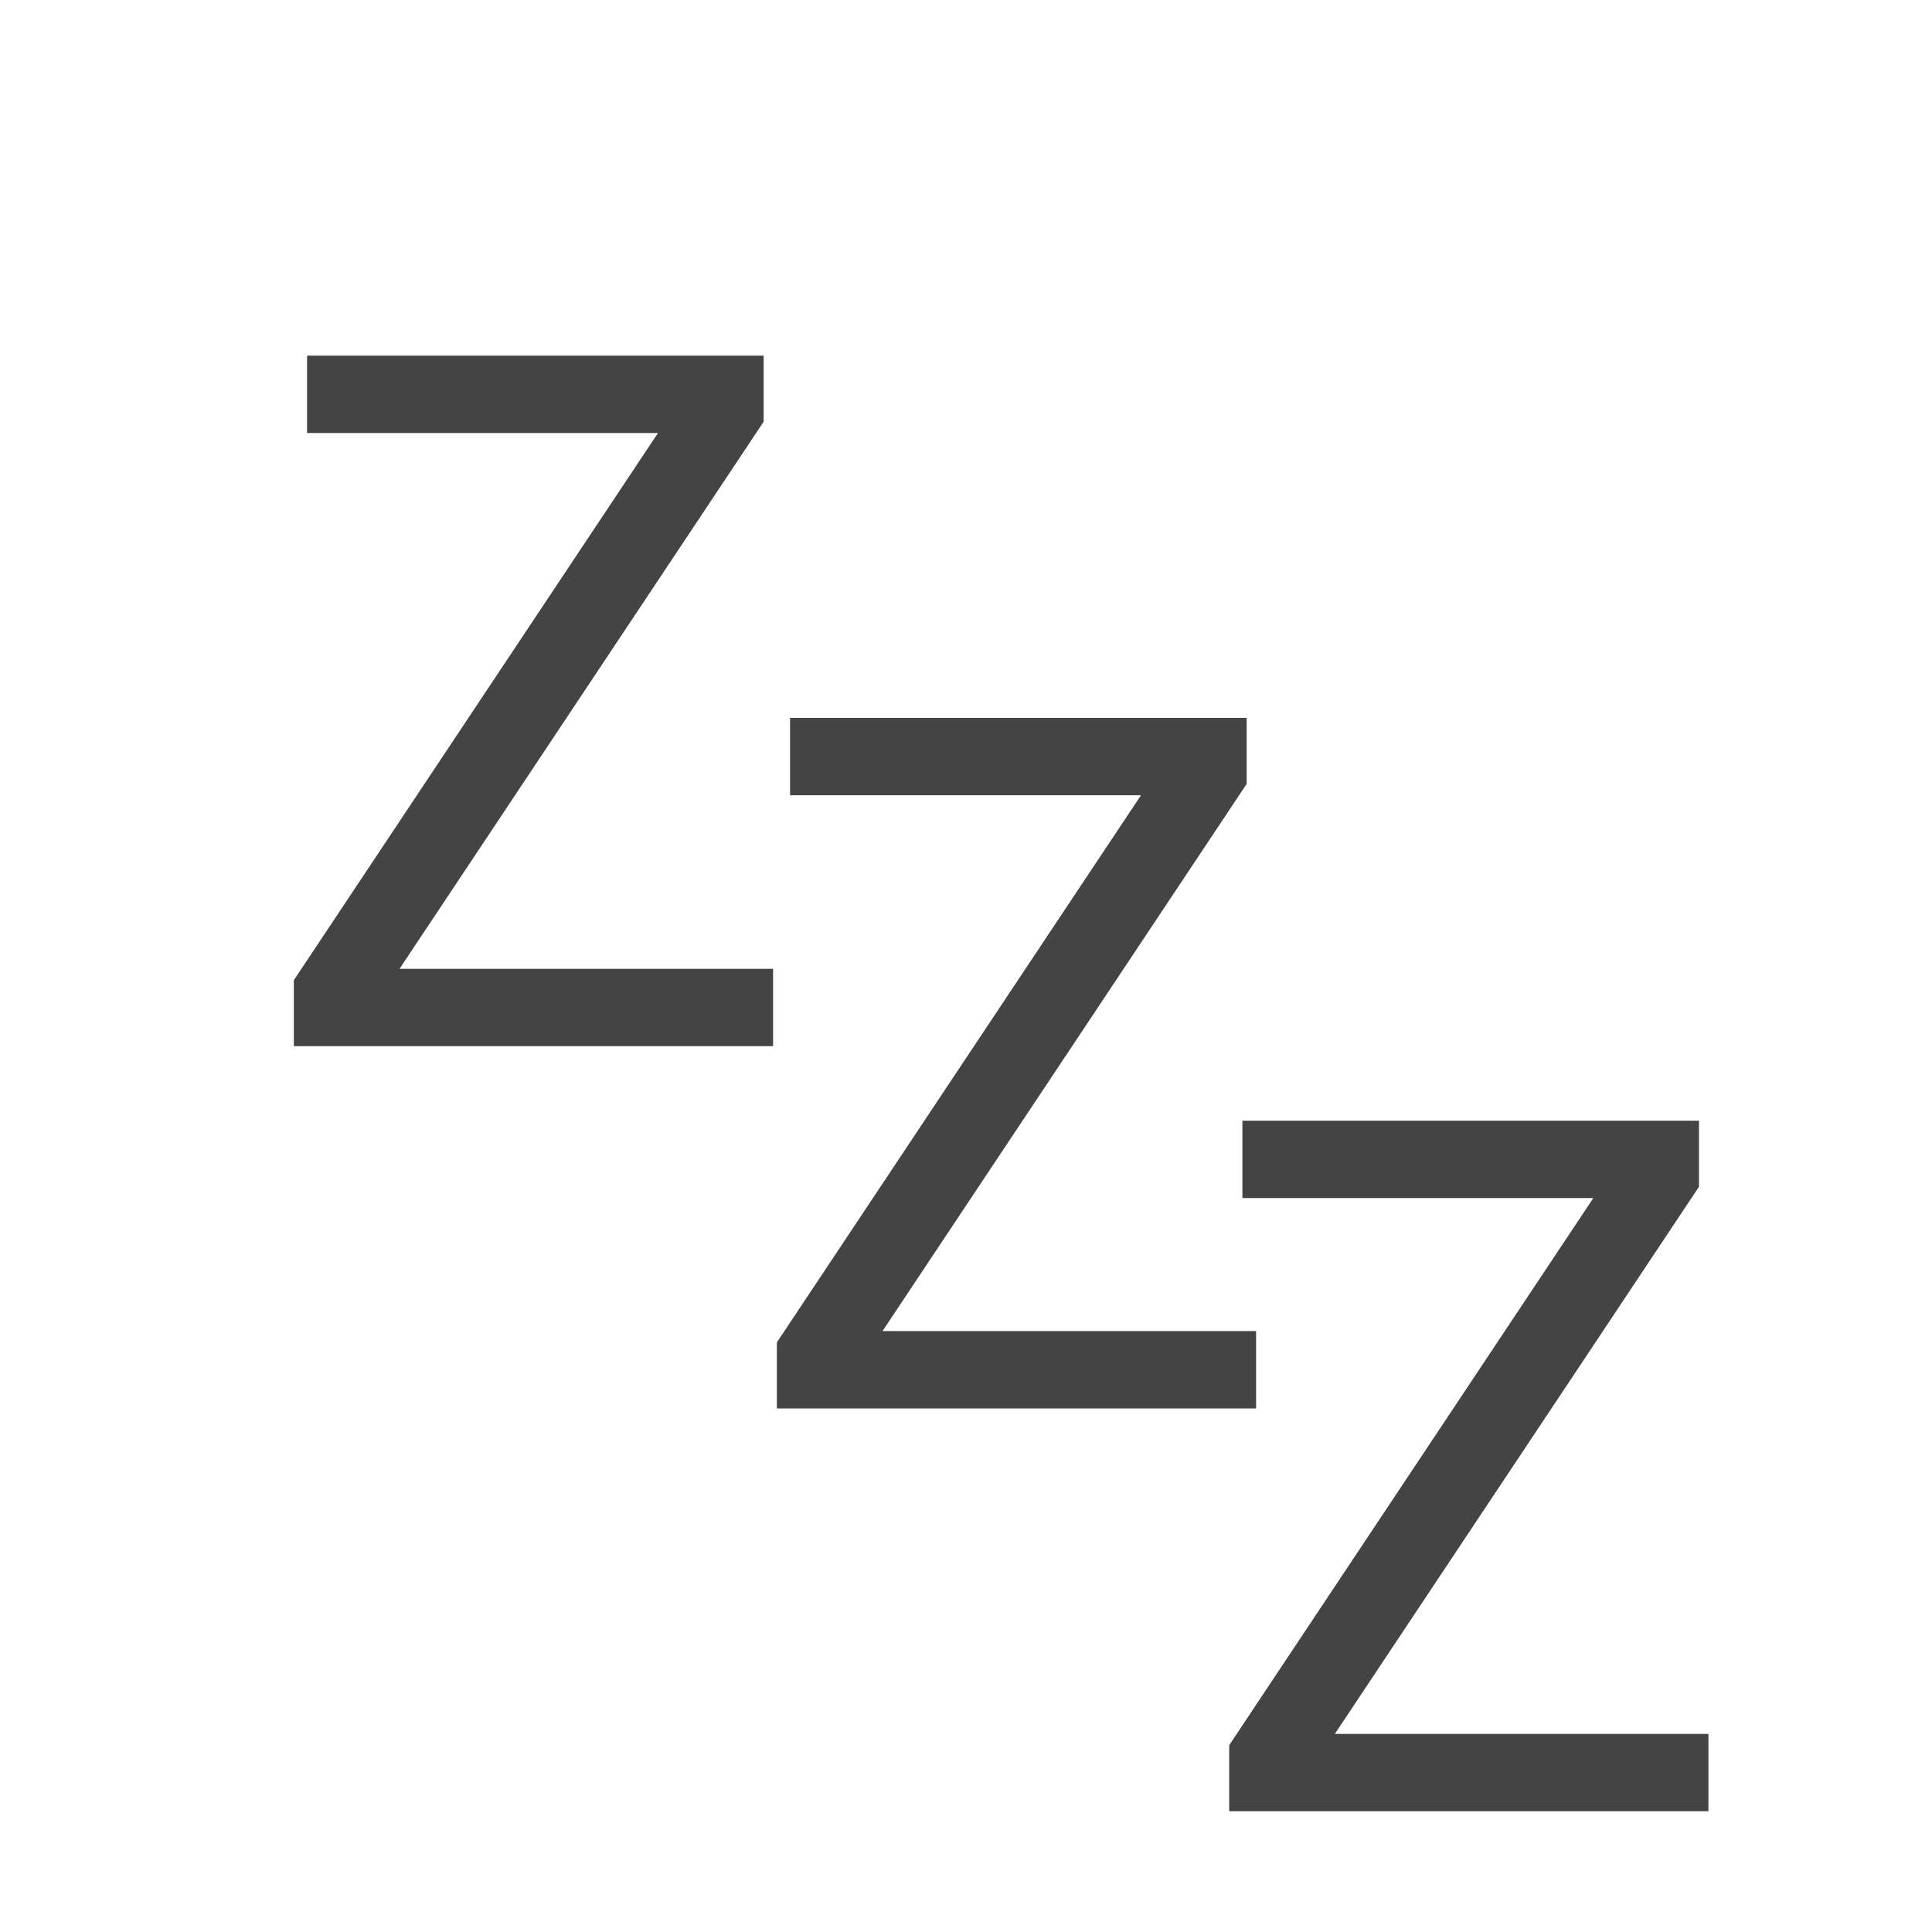
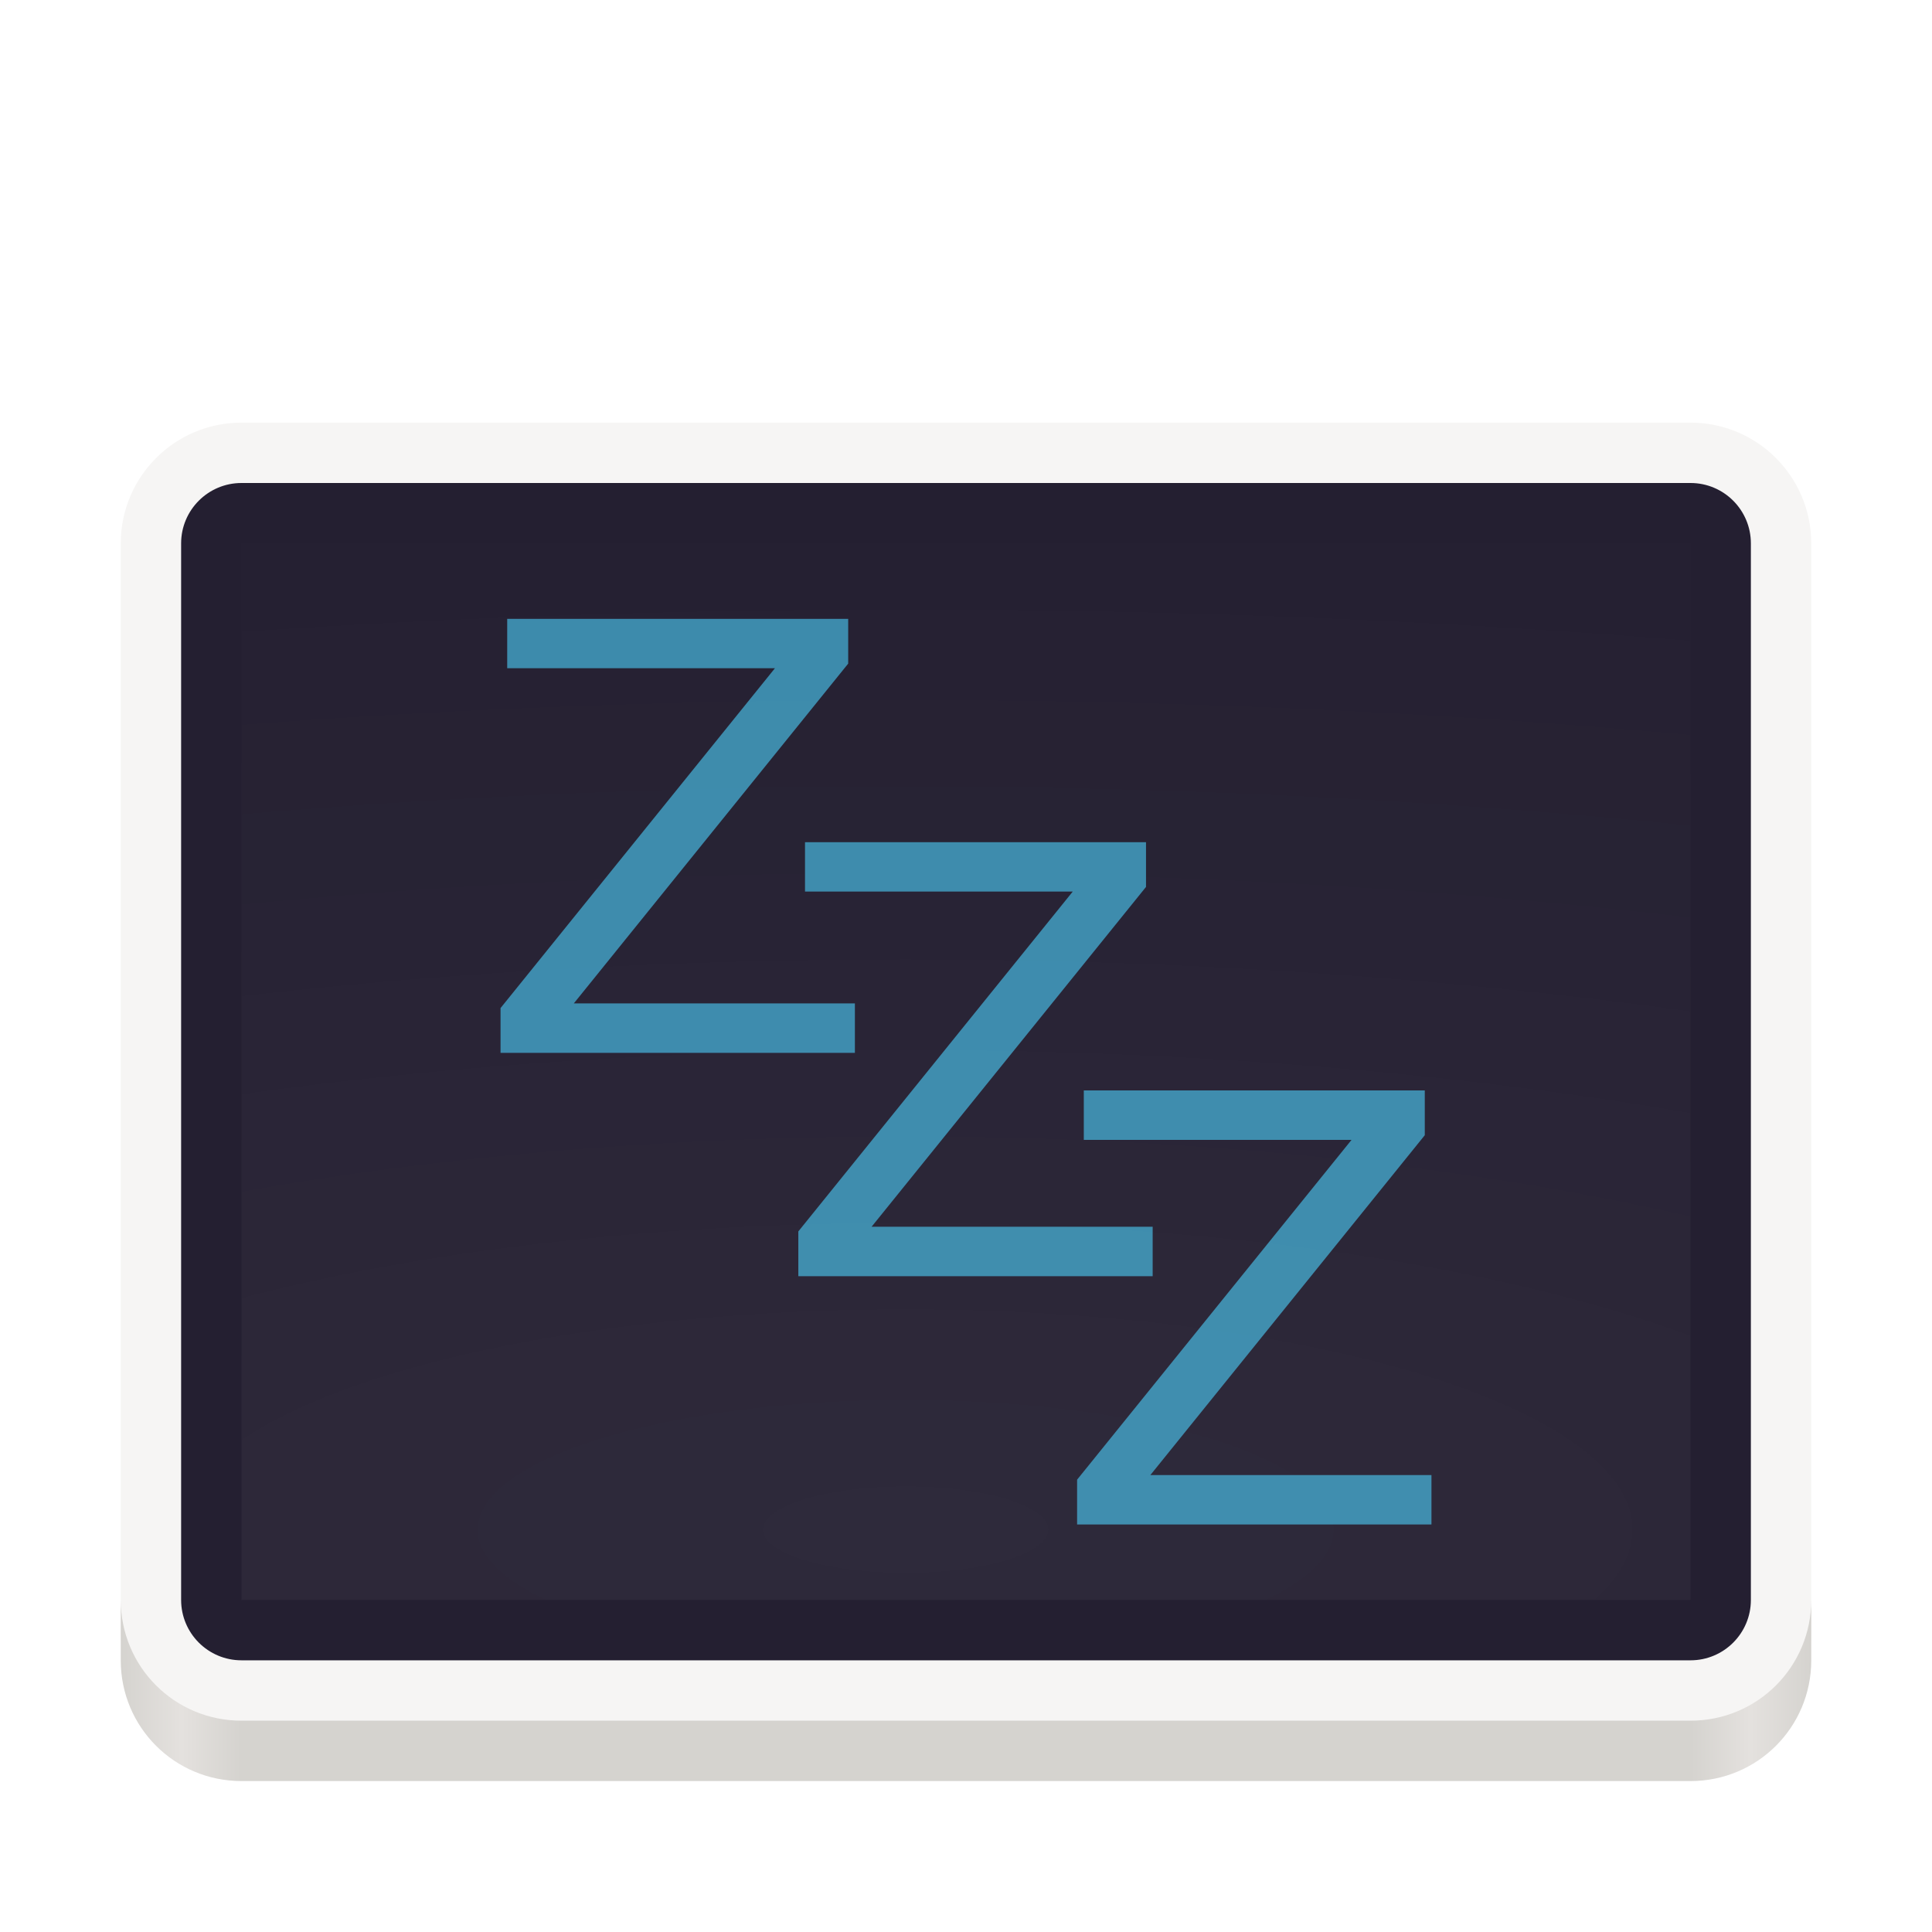
- <svg xmlns="http://www.w3.org/2000/svg" id="svg7384" width="16" height="16" version="1.1">
-   <g id="layer9" transform="translate(-181 -237)">
-     <text id="text3032-94" x="190.881" y="252" style="fill:#444444;font-family:Sans;font-size:7.997px;letter-spacing:0px;line-height:125%;word-spacing:0px" xml:space="preserve">
-       <tspan id="tspan3034-5" x="190.881" y="252">Z</tspan>
-     </text>
-     <text id="text3032-94-6" x="183.136" y="245.665" style="fill:#444444;font-family:Sans;font-size:7.997px;letter-spacing:0px;line-height:125%;word-spacing:0px" xml:space="preserve">
-       <tspan id="tspan3034-5-8" x="183.136" y="245.665">Z</tspan>
-     </text>
-     <text id="text3032-94-6-6" x="187.136" y="248.665" style="fill:#444444;font-family:Sans;font-size:7.997px;letter-spacing:0px;line-height:125%;word-spacing:0px" xml:space="preserve">
-       <tspan id="tspan3034-5-8-1" x="187.136" y="248.665">Z</tspan>
-     </text>
+ <svg xmlns="http://www.w3.org/2000/svg" xmlns:xlink="http://www.w3.org/1999/xlink" width="128" height="128" id="svg11300" version="1.0" style="display:inline;enable-background:new" viewBox="0 0 128 128">
+   <defs id="defs3">
+     <linearGradient y2="236" x2="96" y1="236" x1="32" gradientTransform="translate(604.8168,170.5864)" gradientUnits="userSpaceOnUse" id="linearGradient1099" xlink:href="#linearGradient1036" />
+     <linearGradient id="linearGradient1036">
+       <stop id="stop1032" offset="0" style="stop-color:#d5d3cf;stop-opacity:1;" />
+       <stop id="stop1034" offset="1" style="stop-color:#f6f5f4;stop-opacity:1" />
+     </linearGradient>
+     <radialGradient r="32" fy="-76" fx="-244" cy="-76" cx="-244" gradientTransform="matrix(0.8833333,0,0,0.8833333,-460.3502,463.1197)" gradientUnits="userSpaceOnUse" id="radialGradient1103" xlink:href="#linearGradient1069" />
+     <linearGradient id="linearGradient1069">
+       <stop id="stop1065" offset="0" style="stop-color:#d5d3cf;stop-opacity:1" />
+       <stop id="stop1067-1" offset="1" style="stop-color:#949390;stop-opacity:1" />
+     </linearGradient>
+     <linearGradient gradientUnits="userSpaceOnUse" y2="232" x2="64" y1="262.5" x1="64" id="linearGradient1027" xlink:href="#linearGradient1025" gradientTransform="translate(-470.5864,432.8168)" />
+     <linearGradient id="linearGradient1025">
+       <stop id="stop1021" offset="0" style="stop-color:#9a9996;stop-opacity:1" />
+       <stop id="stop1023" offset="1" style="stop-color:#77767b;stop-opacity:1" />
+     </linearGradient>
+     <linearGradient xlink:href="#linearGradient1076" id="linearGradient1444-2-3" gradientUnits="userSpaceOnUse" gradientTransform="matrix(0.25,0,0,0.25,-186.0556,97.70216)" x1="120" y1="619.964" x2="568" y2="619.964" />
+     <linearGradient id="linearGradient1076">
+       <stop style="stop-color:#d5d3cf;stop-opacity:1" offset="0" id="stop1064" />
+       <stop id="stop1066" offset="0.036" style="stop-color:#e4e1de;stop-opacity:1" />
+       <stop style="stop-color:#d5d3cf;stop-opacity:1" offset="0.071" id="stop1068" />
+       <stop id="stop1070" offset="0.929" style="stop-color:#d5d3cf;stop-opacity:1" />
+       <stop style="stop-color:#e4e1de;stop-opacity:1" offset="0.964" id="stop1072" />
+       <stop style="stop-color:#d5d3cf;stop-opacity:1" offset="1" id="stop1074" />
+     </linearGradient>
+     <linearGradient xlink:href="#linearGradient1104" id="linearGradient1106" x1="344" y1="33.559" x2="104" y2="33.559" gradientUnits="userSpaceOnUse" gradientTransform="matrix(0.25,0,0,0.25,-166.0556,213.6931)" />
+     <linearGradient id="linearGradient1104">
+       <stop style="stop-color:#4fd2fd;stop-opacity:1" offset="0" id="stop1100" />
+       <stop style="stop-color:#4fd2fd;stop-opacity:0" offset="1" id="stop1102" />
+     </linearGradient>
+     <radialGradient xlink:href="#linearGradient1020" id="radialGradient1030" cx="64" cy="194.19" fx="64" fy="194.19" r="44" gradientTransform="matrix(-4.727273,1.1058296e-6,-3.0301491e-7,-1.227273,198.4899,-10.36853)" gradientUnits="userSpaceOnUse" />
+     <linearGradient id="linearGradient1020">
+       <stop style="stop-color:#ffffff;stop-opacity:1;" offset="0" id="stop1016" />
+       <stop style="stop-color:#ffffff;stop-opacity:0.094" offset="1" id="stop1018" />
+     </linearGradient>
+     <radialGradient xlink:href="#linearGradient1020" id="radialGradient1030-8" cx="64" cy="194.19" fx="64" fy="194.19" r="44" gradientTransform="matrix(-4.727273,1.2901346e-6,-3.0301491e-7,-1.431818,490.5455,36.71206)" gradientUnits="userSpaceOnUse" />
+     <linearGradient xlink:href="#linearGradient1076" id="linearGradient1444-2-3-3" gradientUnits="userSpaceOnUse" gradientTransform="matrix(0.25,0,0,0.25,106,91.00903)" x1="120" y1="619.964" x2="568" y2="619.964" />
+   </defs>
+   <g id="layer1" style="display:inline" transform="translate(0,-172)">
+     <g id="layer2" style="display:none">
+       <text xml:space="preserve" style="font-style:normal;font-variant:normal;font-weight:normal;font-stretch:normal;font-size:5.333px;line-height:125%;font-family:Cantarell;-inkscape-font-specification:'Cantarell, Normal';text-align:start;writing-mode:lr-tb;text-anchor:start;display:inline;fill:#000000;fill-opacity:1;stroke:none;stroke-width:0.333;enable-background:new" x="-0.05" y="128.652" id="context">
+         <tspan id="tspan2716" x="-0.05" y="128.652" style="font-size:5.333px;stroke-width:0.333">apps</tspan>
+       </text>
+       <text id="text3021" y="137.234" x="-0.247" style="font-style:normal;font-variant:normal;font-weight:bold;font-stretch:normal;font-size:5.333px;line-height:125%;font-family:Cantarell;-inkscape-font-specification:'Cantarell, Bold';text-align:start;writing-mode:lr-tb;text-anchor:start;display:inline;fill:#000000;fill-opacity:1;stroke:none;stroke-width:0.333;enable-background:new" xml:space="preserve">
+         <tspan y="137.234" x="-0.247" id="tspan3023" style="font-size:5.333px;stroke-width:0.333">org.gnome.Usage</tspan>
+       </text>
+       <g style="display:inline;fill:#000000;enable-background:new" transform="matrix(7.991171,0,0,8.003641,-167.7909,-4846.078)" id="g12027" />
+       <rect style="display:inline;overflow:visible;visibility:visible;fill:#f0f0f0;fill-opacity:1;fill-rule:nonzero;stroke:none;stroke-width:0.5;marker:none;enable-background:accumulate" id="rect13805" width="128" height="128" x="9.2651362e-08" y="172" />
+       <g id="g883" style="fill:none;fill-opacity:0.251;stroke:#a579b3;stroke-opacity:1" transform="translate(-24,24)" />
+       <g id="g900" style="fill:none;fill-opacity:0.251;stroke:#a579b3;stroke-opacity:1" transform="translate(-24,24)" />
+       <rect y="172" x="160" height="16" width="16" id="rect859" style="display:inline;overflow:visible;visibility:visible;fill:#f0f0f0;fill-opacity:1;fill-rule:nonzero;stroke:none;stroke-width:0.5;marker:none;enable-background:accumulate" />
+       <text xml:space="preserve" style="font-style:normal;font-variant:normal;font-weight:bold;font-stretch:normal;font-size:4px;line-height:125%;font-family:Cantarell;-inkscape-font-specification:'Cantarell, Bold';text-align:start;writing-mode:lr-tb;text-anchor:start;display:inline;fill:#000000;fill-opacity:1;stroke:none;stroke-width:0.333;enable-background:new" x="0" y="164" id="text863">
+         <tspan style="font-size:4px;stroke-width:0.333" id="tspan861" x="0" y="164">Hicolor</tspan>
+       </text>
+       <text id="text867" y="164" x="160" style="font-style:normal;font-variant:normal;font-weight:bold;font-stretch:normal;font-size:4px;line-height:125%;font-family:Cantarell;-inkscape-font-specification:'Cantarell, Bold';text-align:start;writing-mode:lr-tb;text-anchor:start;display:inline;fill:#000000;fill-opacity:1;stroke:none;stroke-width:0.333;enable-background:new" xml:space="preserve">
+         <tspan y="164" x="160" id="tspan865" style="font-size:4px;stroke-width:0.333">Symbolic</tspan>
+       </text>
+     </g>
+     <g id="layer3" style="display:none">
+       <circle cx="64" cy="236" r="59.504" id="circle2892" style="display:inline;opacity:0.1;vector-effect:none;fill:none;fill-opacity:1;stroke:#000000;stroke-width:0.99;stroke-linecap:butt;stroke-linejoin:miter;stroke-miterlimit:4;stroke-dasharray:0.99, 0.99;stroke-dashoffset:0;stroke-opacity:1;marker:none;marker-start:none;marker-mid:none;marker-end:none;paint-order:normal;enable-background:new" />
+       <rect ry="7.929" rx="8.701" y="180.495" x="20.495" height="111.01" width="87.01" id="rect2894" style="display:inline;opacity:0.1;vector-effect:none;fill:none;fill-opacity:1;stroke:#000000;stroke-width:0.99;stroke-linecap:butt;stroke-linejoin:miter;stroke-miterlimit:4;stroke-dasharray:0.99, 0.99;stroke-dashoffset:0;stroke-opacity:1;marker:none;marker-start:none;marker-mid:none;marker-end:none;paint-order:normal;enable-background:new" />
+       <rect ry="7.924" rx="7.924" y="184.495" x="12.495" height="103.01" width="103.01" id="rect2896" style="display:inline;opacity:0.1;vector-effect:none;fill:none;fill-opacity:1;stroke:#000000;stroke-width:0.99;stroke-linecap:butt;stroke-linejoin:miter;stroke-miterlimit:4;stroke-dasharray:0.99, 0.99;stroke-dashoffset:0;stroke-opacity:1;marker:none;marker-start:none;marker-mid:none;marker-end:none;paint-order:normal;enable-background:new" />
+       <rect ry="8.701" rx="7.929" y="200.495" x="8.495" height="87.01" width="111.01" id="rect2898" style="display:inline;opacity:0.1;vector-effect:none;fill:none;fill-opacity:1;stroke:#000000;stroke-width:0.99;stroke-linecap:butt;stroke-linejoin:miter;stroke-miterlimit:4;stroke-dasharray:0.99, 0.99;stroke-dashoffset:0;stroke-opacity:1;marker:none;marker-start:none;marker-mid:none;marker-end:none;paint-order:normal;enable-background:new" />
+       <path id="path2900" d="M 2.6203015e-5,289 H 128" style="display:inline;fill:none;stroke:#62a0ea;stroke-width:2;stroke-linecap:butt;stroke-linejoin:miter;stroke-miterlimit:4;stroke-dasharray:none;stroke-opacity:1;enable-background:new" />
+     </g>
+     <g id="layer9" style="display:inline">
+       <g id="g1309" transform="translate(-128,32)">
+         <rect style="display:inline;opacity:1;vector-effect:none;fill:#f6f5f4;fill-opacity:1;stroke:none;stroke-width:0.011px;stroke-linecap:butt;stroke-linejoin:miter;stroke-miterlimit:4;stroke-dasharray:none;stroke-dashoffset:0;stroke-opacity:1;marker:none;marker-start:none;marker-mid:none;marker-end:none;paint-order:normal;enable-background:new" id="rect929-36-9-9" width="112" height="88" x="136" y="168" rx="8" ry="8" />
+         <rect rx="4" style="display:inline;opacity:1;vector-effect:none;fill:#241f31;fill-opacity:1;stroke:none;stroke-width:0.011px;stroke-linecap:butt;stroke-linejoin:miter;stroke-miterlimit:4;stroke-dasharray:none;stroke-dashoffset:0;stroke-opacity:1;marker:none;marker-start:none;marker-mid:none;marker-end:none;paint-order:normal;enable-background:new" id="rect946-0-7-4" width="104" height="78" x="140" y="172" ry="4" />
+         <path style="display:inline;opacity:1;vector-effect:none;fill:url(#linearGradient1444-2-3-3);fill-opacity:1;stroke:none;stroke-width:0.011px;stroke-linecap:butt;stroke-linejoin:miter;stroke-miterlimit:4;stroke-dasharray:none;stroke-dashoffset:0;stroke-opacity:1;marker:none;marker-start:none;marker-mid:none;marker-end:none;paint-order:normal;enable-background:new" d="m 136,246 v 4 c 0,4.432 3.568,8 8,8 h 96 c 4.432,0 8,-3.568 8,-8 v -4 c 0,4.432 -3.568,8 -8,8 h -96 c -4.432,0 -8,-3.568 -8,-8 z" id="rect929-3-6-3-9" />
+         <rect y="-246" x="144" height="70" width="96" id="rect968-2" style="display:inline;opacity:0.05;vector-effect:none;fill:url(#radialGradient1030-8);fill-opacity:1;stroke:none;stroke-width:0.011px;stroke-linecap:butt;stroke-linejoin:miter;stroke-miterlimit:4;stroke-dasharray:none;stroke-dashoffset:0;stroke-opacity:1;marker:none;marker-start:none;marker-mid:none;marker-end:none;paint-order:normal;enable-background:new" transform="scale(1,-1)" />
+         <g transform="matrix(4.932173,0,0,4.932173,-743.8682,-1001.908)" id="layer9-3" style="fill:#4ed2fd;fill-opacity:0.6">
+           <g aria-label="Z" style="font-size:7.997px;line-height:125%;font-family:Sans;letter-spacing:0px;word-spacing:0px;fill:#4ed2fd;fill-opacity:0.6" id="text3032-94">
+             <path style="fill:#4ed2fd;fill-opacity:0.6;stroke-width:4.932" d="M 33.604 41 L 33.604 44.273 L 51.342 44.273 L 33.162 66.789 L 33.162 69.754 L 56.639 69.754 L 56.639 66.48 L 38.016 66.48 L 56.195 43.967 L 56.195 41 L 33.604 41 z M 53.334 55.797 L 53.334 59.07 L 71.072 59.07 L 52.891 81.586 L 52.891 84.551 L 76.367 84.551 L 76.367 81.277 L 57.744 81.277 L 75.926 58.762 L 75.926 55.797 L 53.334 55.797 z M 71.805 72.244 L 71.805 75.52 L 89.543 75.52 L 71.361 98.033 L 71.361 101 L 94.838 101 L 94.838 97.727 L 76.215 97.727 L 94.396 75.211 L 94.396 72.244 L 71.805 72.244 z " transform="matrix(0.2027504,0,0,0.2027504,176.7716,231.5222)" id="path904" />
+           </g>
+           <g aria-label="Z" style="font-size:7.997px;line-height:125%;font-family:Sans;letter-spacing:0px;word-spacing:0px;fill:#4ed2fd;fill-opacity:0.6" id="text3032-94-6" />
+           <g aria-label="Z" style="font-size:7.997px;line-height:125%;font-family:Sans;letter-spacing:0px;word-spacing:0px;fill:#4ed2fd;fill-opacity:0.6" id="text3032-94-6-6" />
+         </g>
+       </g>
+       <g style="display:inline;enable-background:new" id="g1202" transform="translate(-55.94439,25.30687)">
+         <rect ry="8" rx="8" y="184.693" x="-156.056" height="78" width="112" id="rect929-36-9" style="display:inline;opacity:1;vector-effect:none;fill:#f6f5f4;fill-opacity:1;stroke:none;stroke-width:0.011px;stroke-linecap:butt;stroke-linejoin:miter;stroke-miterlimit:4;stroke-dasharray:none;stroke-dashoffset:0;stroke-opacity:1;marker:none;marker-start:none;marker-mid:none;marker-end:none;paint-order:normal;enable-background:new" />
+         <rect ry="4" y="188.693" x="-152.056" height="68" width="104" id="rect946-0-7" style="display:inline;opacity:1;vector-effect:none;fill:#241f31;fill-opacity:1;stroke:none;stroke-width:0.011px;stroke-linecap:butt;stroke-linejoin:miter;stroke-miterlimit:4;stroke-dasharray:none;stroke-dashoffset:0;stroke-opacity:1;marker:none;marker-start:none;marker-mid:none;marker-end:none;paint-order:normal;enable-background:new" rx="4" />
+         <path id="rect929-3-6-3" d="m -156.056,252.693 v 4 c 0,4.432 3.568,8 8,8 h 96 c 4.432,0 8,-3.568 8,-8 v -4 c 0,4.432 -3.568,8 -8,8 h -96 c -4.432,0 -8,-3.568 -8,-8 z" style="display:inline;opacity:1;vector-effect:none;fill:url(#linearGradient1444-2-3);fill-opacity:1;stroke:none;stroke-width:0.011px;stroke-linecap:butt;stroke-linejoin:miter;stroke-miterlimit:4;stroke-dasharray:none;stroke-dashoffset:0;stroke-opacity:1;marker:none;marker-start:none;marker-mid:none;marker-end:none;paint-order:normal;enable-background:new" />
+         <path d="m -148.056,226.693 h 40 l 8,-20 4,32 8,-12 h 36" style="display:inline;opacity:0.236;fill:none;stroke:#4fd2fd;stroke-width:4;stroke-linecap:butt;stroke-linejoin:miter;stroke-miterlimit:10;stroke-dasharray:none;stroke-opacity:1;enable-background:new" id="path1092-6-1-3-7-5" />
+         <path d="m -148.056,226.693 h 40 l 8,-20 4,32 8,-12 h 6" style="display:inline;opacity:1;fill:none;stroke:url(#linearGradient1106);stroke-width:4;stroke-linecap:round;stroke-linejoin:miter;stroke-miterlimit:10;stroke-dasharray:none;stroke-opacity:1;enable-background:new" id="path1092-6-1-3-7-5-1" />
+         <rect transform="scale(1,-1)" style="display:inline;opacity:0.05;vector-effect:none;fill:url(#radialGradient1030);fill-opacity:1;stroke:none;stroke-width:0.011px;stroke-linecap:butt;stroke-linejoin:miter;stroke-miterlimit:4;stroke-dasharray:none;stroke-dashoffset:0;stroke-opacity:1;marker:none;marker-start:none;marker-mid:none;marker-end:none;paint-order:normal;enable-background:new" id="rect968" width="96" height="60" x="-148.056" y="-252.693" />
+       </g>
+     </g>
  </g>
</svg>
